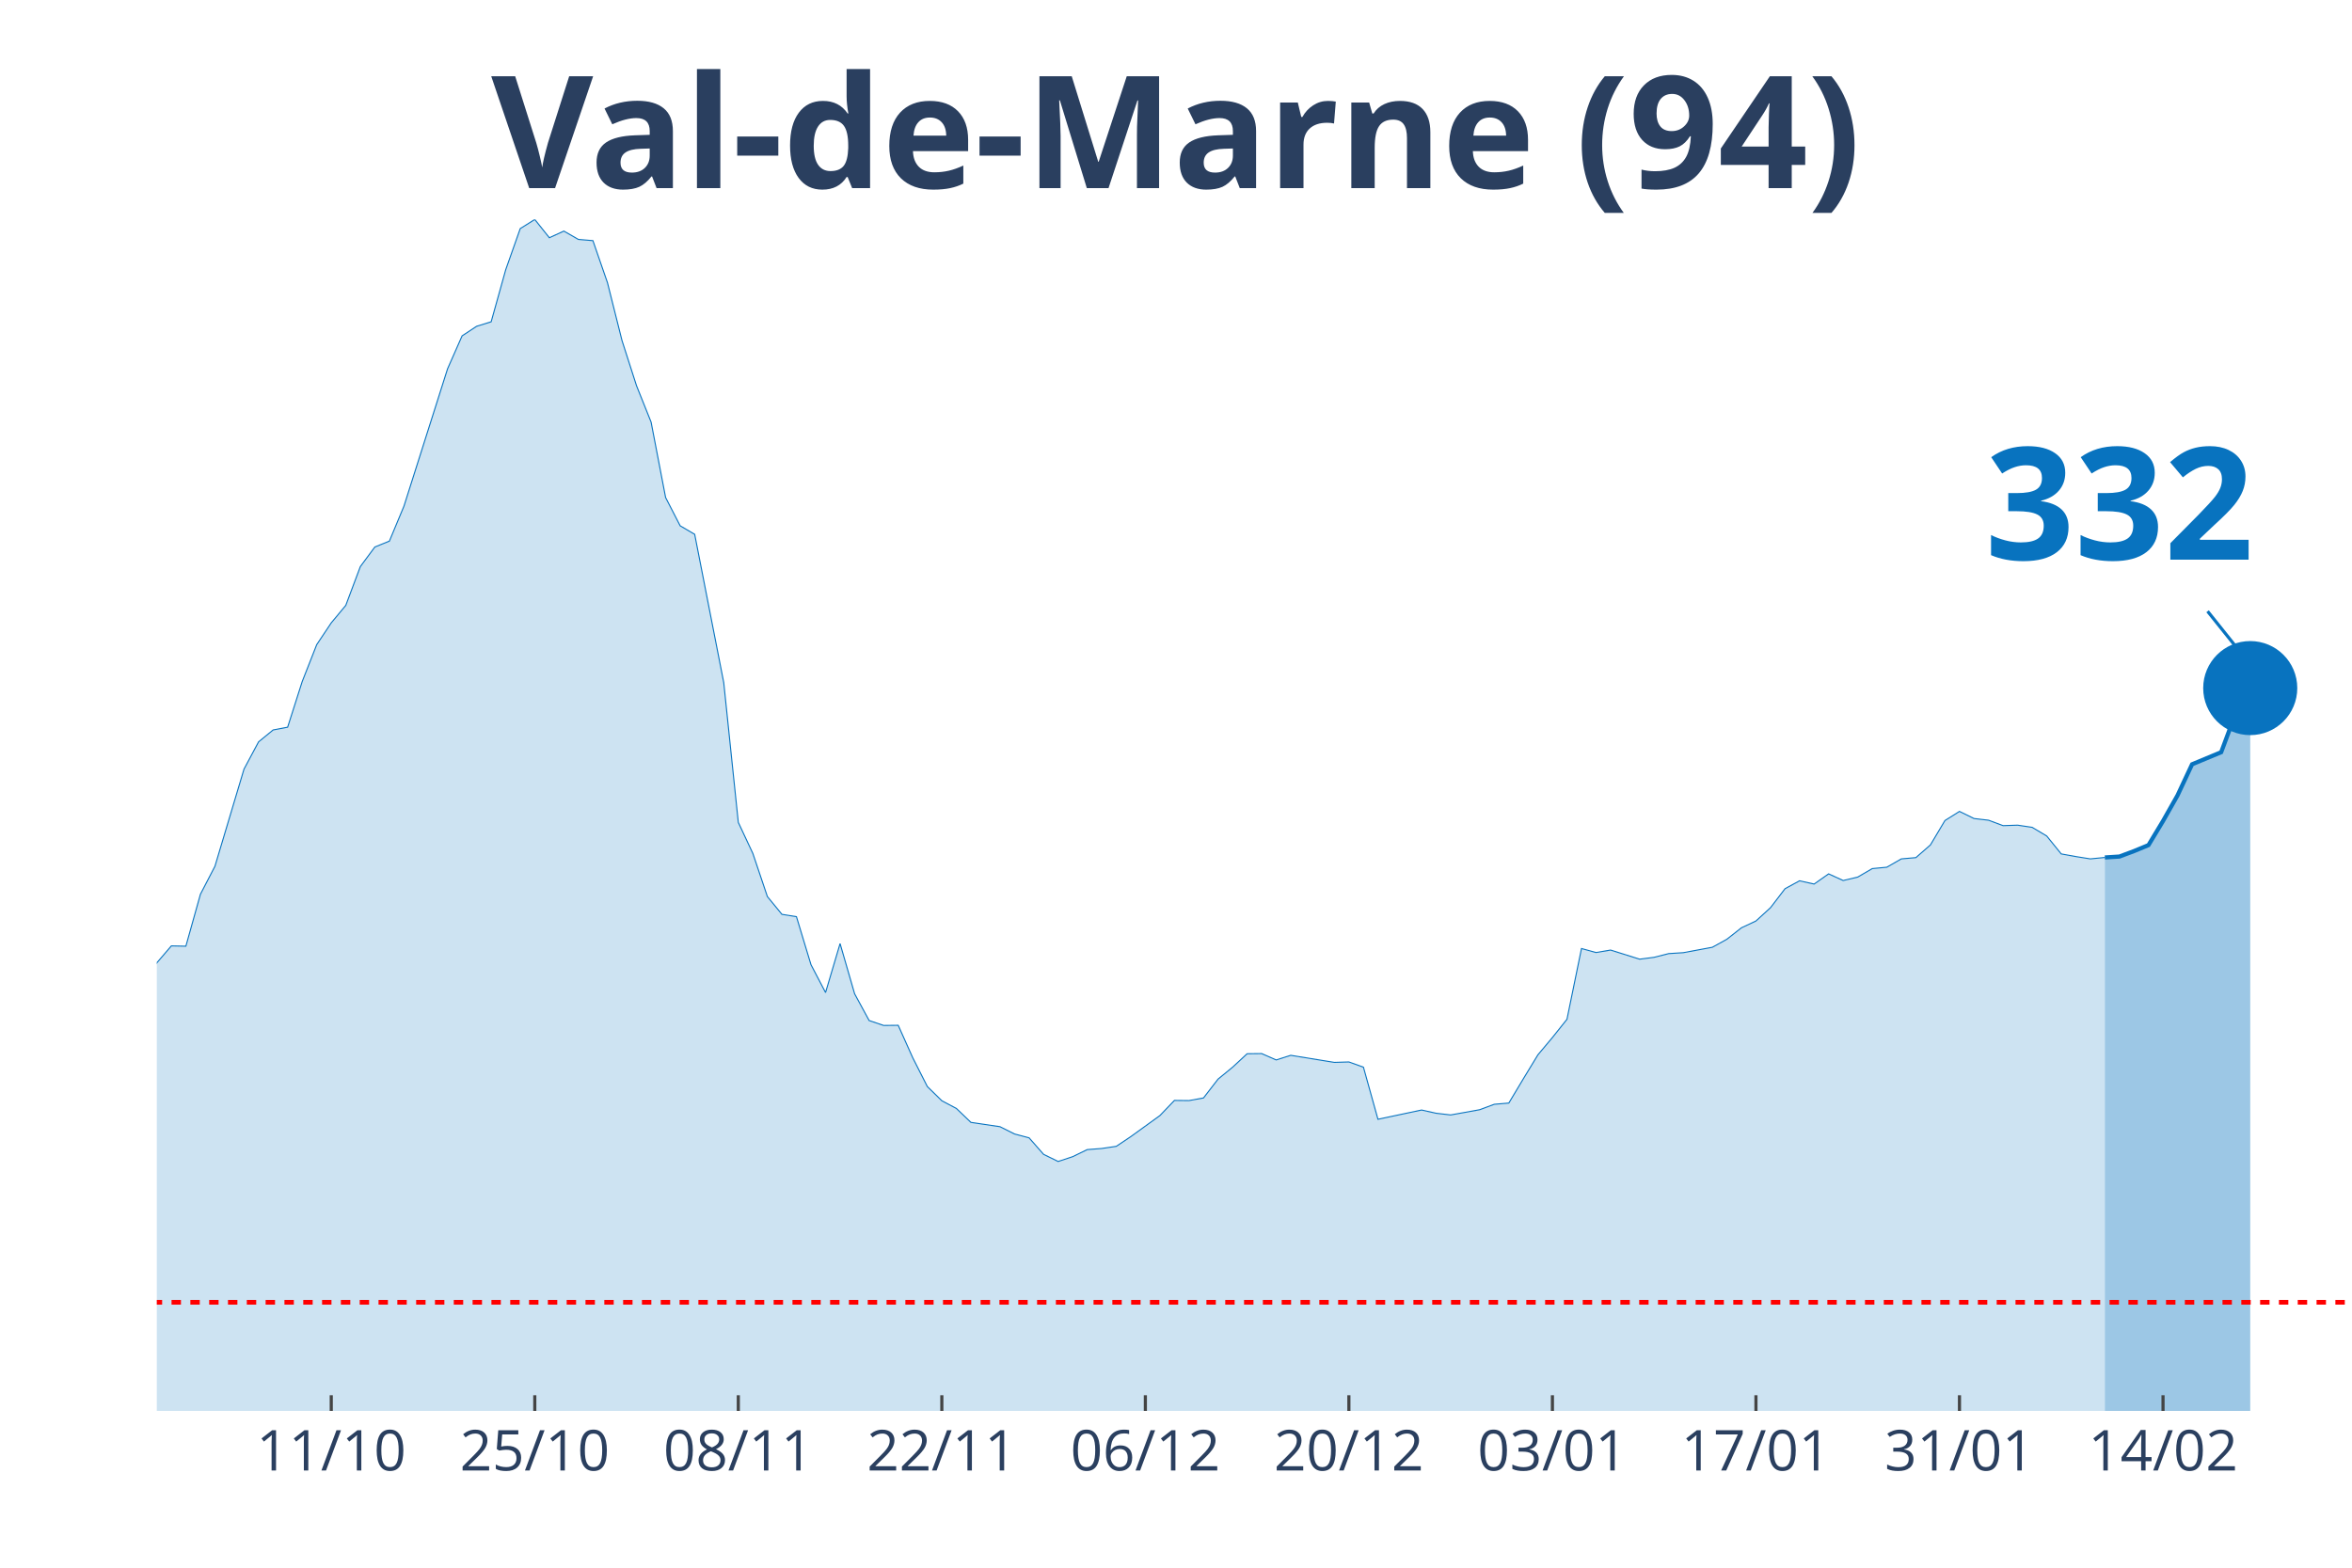
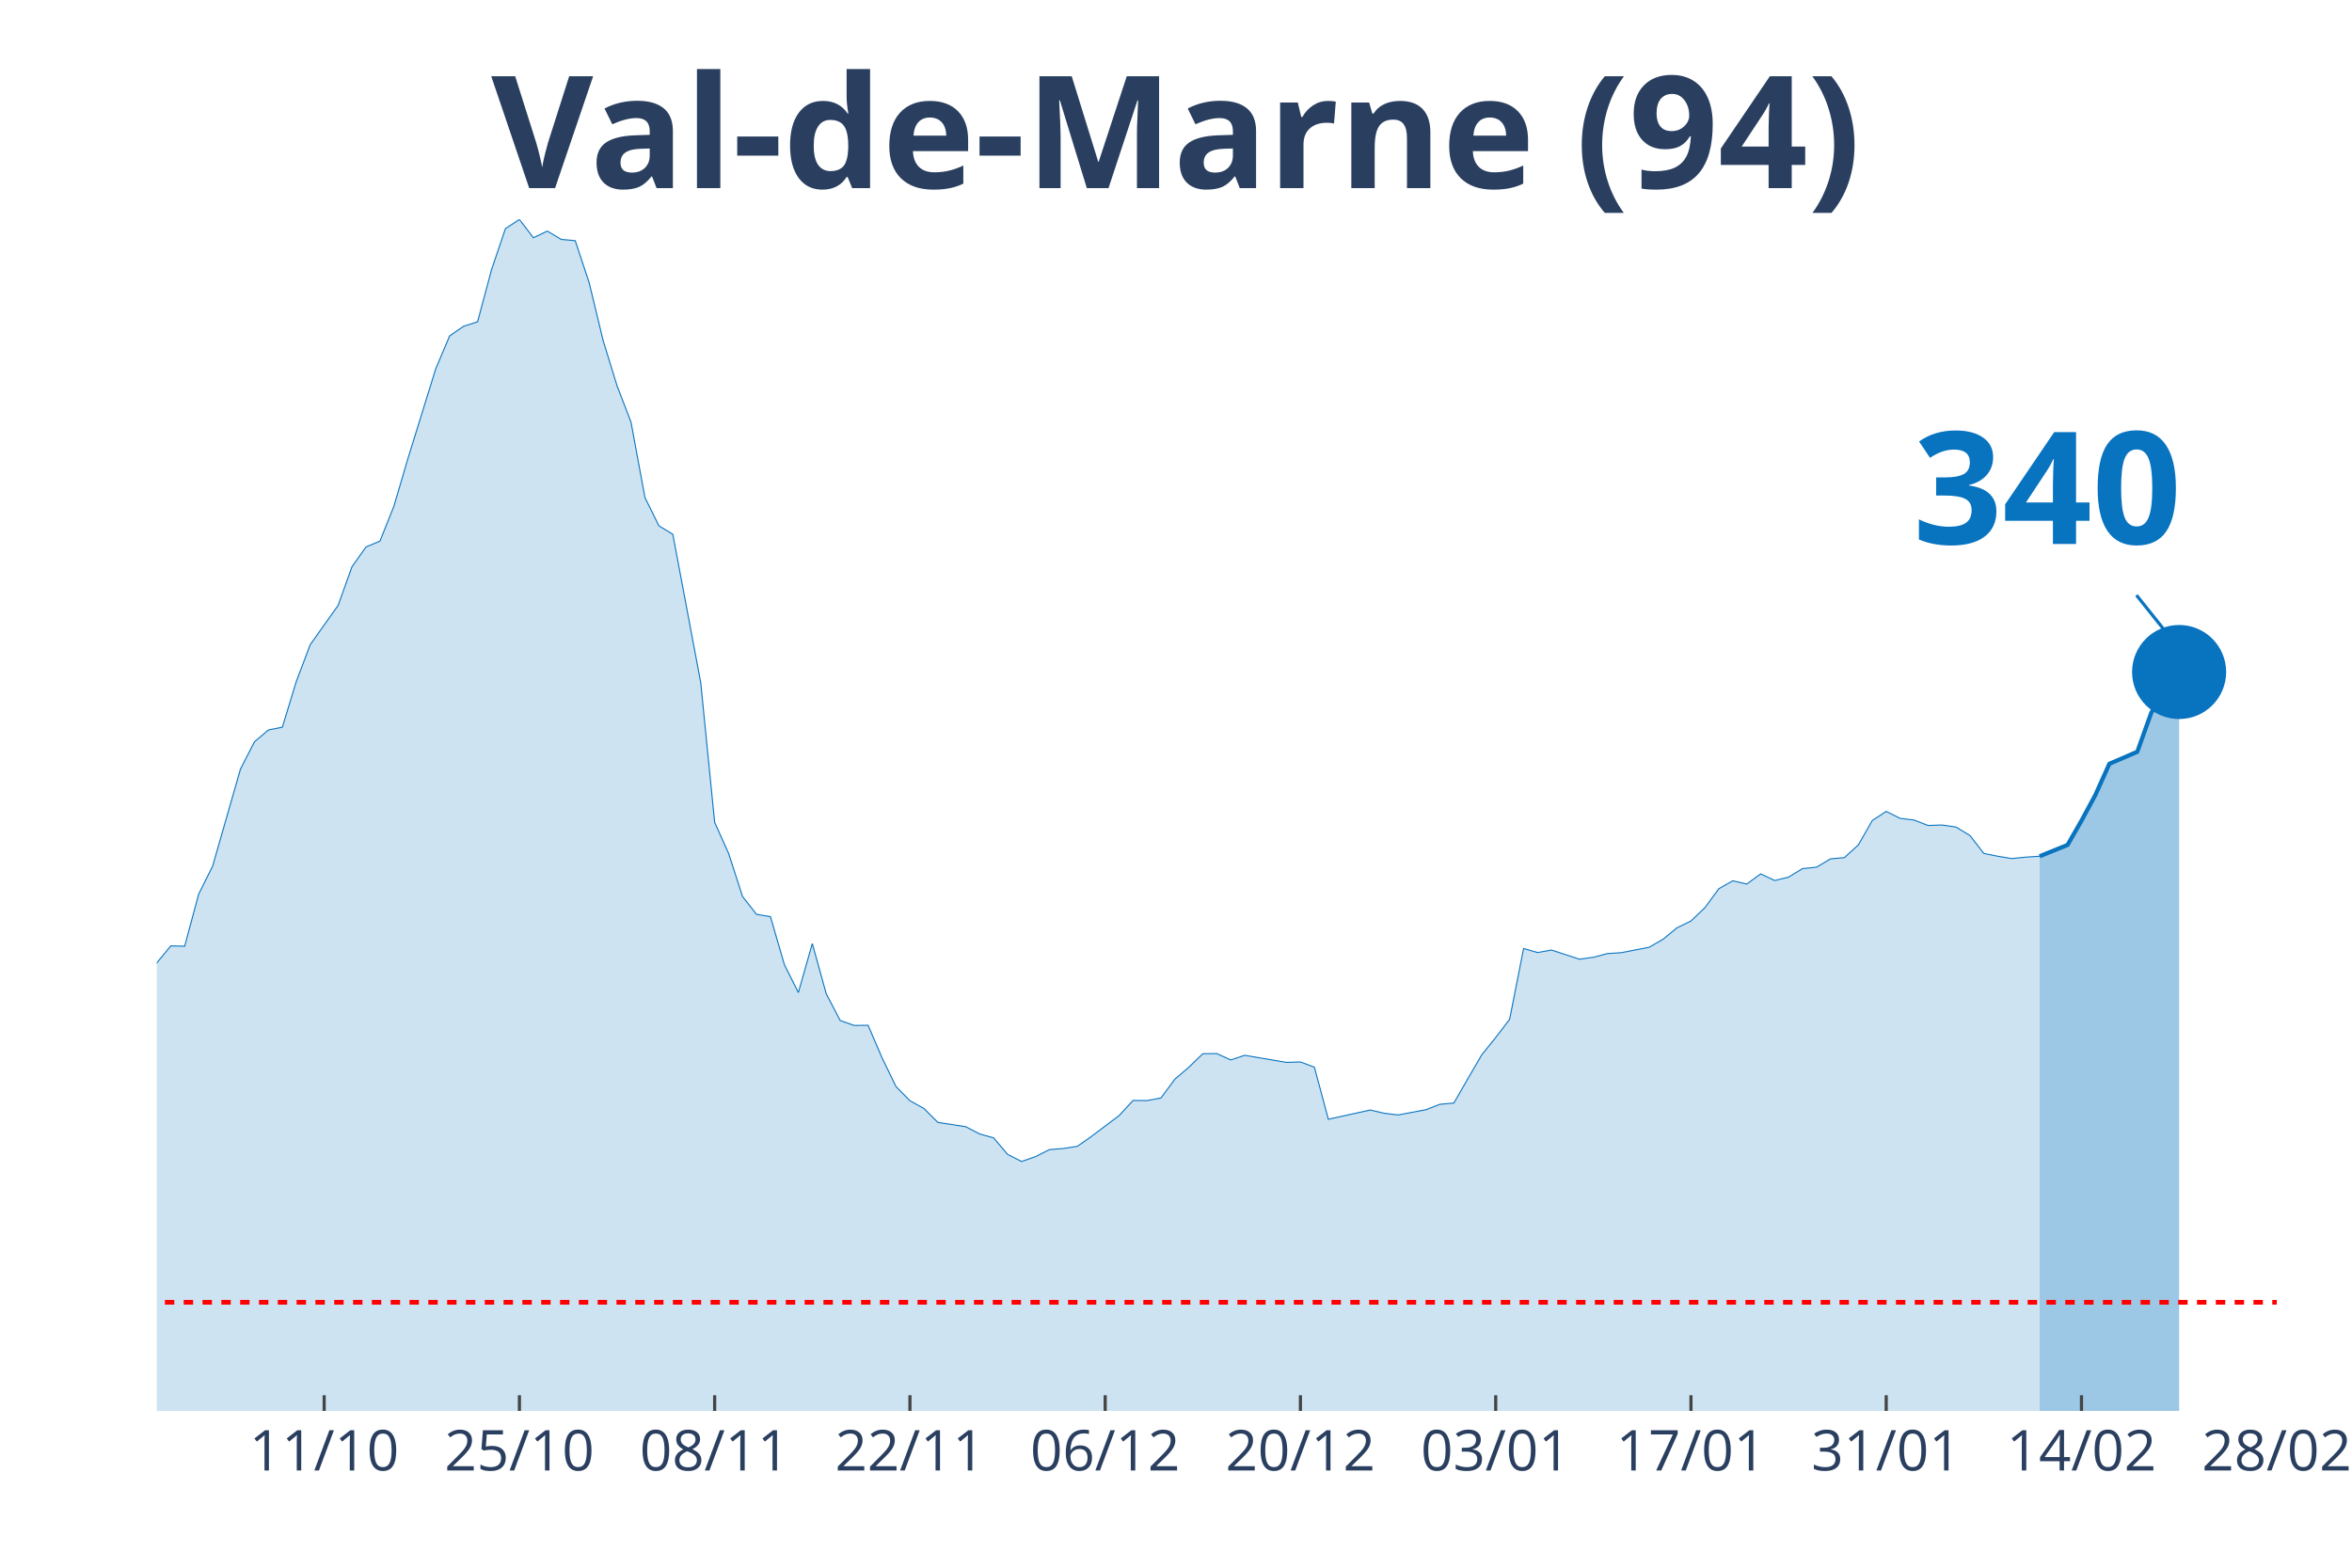
<svg xmlns="http://www.w3.org/2000/svg" class="main-svg" width="1125" height="750" style="" viewBox="0 0 750 500">
  <rect x="0" y="0" width="750" height="500" style="fill: rgb(0, 0, 0); fill-opacity: 0;" />
-   <defs id="defs-71f576">
+   <defs id="defs-7efe6f">
    <g class="clips">
-       <clipPath id="clip71f576xyplot" class="plotclip">
-         <rect width="700" height="380" />
+       <clipPath id="clip7efe6fxyplot" class="plotclip">
+         <rect width="676" height="380" />
      </clipPath>
-       <clipPath class="axesclip" id="clip71f576x">
-         <rect x="50" y="0" width="700" height="500" />
+       <clipPath class="axesclip" id="clip7efe6fx">
+         <rect x="50" y="0" width="676" height="500" />
      </clipPath>
-       <clipPath class="axesclip" id="clip71f576y">
+       <clipPath class="axesclip" id="clip7efe6fy">
        <rect x="0" y="70" width="750" height="380" />
      </clipPath>
-       <clipPath class="axesclip" id="clip71f576xy">
-         <rect x="50" y="70" width="700" height="380" />
+       <clipPath class="axesclip" id="clip7efe6fxy">
+         <rect x="50" y="70" width="676" height="380" />
      </clipPath>
    </g>
    <g class="gradients" />
  </defs>
  <g class="bglayer">
-     <rect class="bg" x="50" y="70" width="700" height="380" style="fill: rgb(0, 0, 0); fill-opacity: 0; stroke-width: 0;" />
+     <rect class="bg" x="50" y="70" width="676" height="380" style="fill: rgb(0, 0, 0); fill-opacity: 0; stroke-width: 0;" />
  </g>
  <g class="layer-below">
    <g class="imagelayer" />
    <g class="shapelayer" />
  </g>
  <g class="cartesianlayer">
    <g class="subplot xy">
      <g class="layer-subplot">
        <g class="shapelayer" />
        <g class="imagelayer" />
      </g>
      <g class="gridlayer">
        <g class="x">
-           <path class="xgrid crisp" transform="translate(105.63,0)" d="M0,70v380" style="stroke: rgb(255, 255, 255); stroke-opacity: 1; stroke-width: 1px;" />
-           <path class="xgrid crisp" transform="translate(170.53,0)" d="M0,70v380" style="stroke: rgb(255, 255, 255); stroke-opacity: 1; stroke-width: 1px;" />
-           <path class="xgrid crisp" transform="translate(235.43,0)" d="M0,70v380" style="stroke: rgb(255, 255, 255); stroke-opacity: 1; stroke-width: 1px;" />
-           <path class="xgrid crisp" transform="translate(300.33,0)" d="M0,70v380" style="stroke: rgb(255, 255, 255); stroke-opacity: 1; stroke-width: 1px;" />
-           <path class="xgrid crisp" transform="translate(365.23,0)" d="M0,70v380" style="stroke: rgb(255, 255, 255); stroke-opacity: 1; stroke-width: 1px;" />
-           <path class="xgrid crisp" transform="translate(430.13,0)" d="M0,70v380" style="stroke: rgb(255, 255, 255); stroke-opacity: 1; stroke-width: 1px;" />
-           <path class="xgrid crisp" transform="translate(495.03,0)" d="M0,70v380" style="stroke: rgb(255, 255, 255); stroke-opacity: 1; stroke-width: 1px;" />
-           <path class="xgrid crisp" transform="translate(559.93,0)" d="M0,70v380" style="stroke: rgb(255, 255, 255); stroke-opacity: 1; stroke-width: 1px;" />
-           <path class="xgrid crisp" transform="translate(624.83,0)" d="M0,70v380" style="stroke: rgb(255, 255, 255); stroke-opacity: 1; stroke-width: 1px;" />
-           <path class="xgrid crisp" transform="translate(689.74,0)" d="M0,70v380" style="stroke: rgb(255, 255, 255); stroke-opacity: 1; stroke-width: 1px;" />
+           <path class="xgrid crisp" transform="translate(103.37,0)" d="M0,70v380" style="stroke: rgb(255, 255, 255); stroke-opacity: 1; stroke-width: 1px;" />
+           <path class="xgrid crisp" transform="translate(165.63,0)" d="M0,70v380" style="stroke: rgb(255, 255, 255); stroke-opacity: 1; stroke-width: 1px;" />
+           <path class="xgrid crisp" transform="translate(227.89,0)" d="M0,70v380" style="stroke: rgb(255, 255, 255); stroke-opacity: 1; stroke-width: 1px;" />
+           <path class="xgrid crisp" transform="translate(290.16,0)" d="M0,70v380" style="stroke: rgb(255, 255, 255); stroke-opacity: 1; stroke-width: 1px;" />
+           <path class="xgrid crisp" transform="translate(352.42,0)" d="M0,70v380" style="stroke: rgb(255, 255, 255); stroke-opacity: 1; stroke-width: 1px;" />
+           <path class="xgrid crisp" transform="translate(414.68,0)" d="M0,70v380" style="stroke: rgb(255, 255, 255); stroke-opacity: 1; stroke-width: 1px;" />
+           <path class="xgrid crisp" transform="translate(476.95,0)" d="M0,70v380" style="stroke: rgb(255, 255, 255); stroke-opacity: 1; stroke-width: 1px;" />
+           <path class="xgrid crisp" transform="translate(539.21,0)" d="M0,70v380" style="stroke: rgb(255, 255, 255); stroke-opacity: 1; stroke-width: 1px;" />
+           <path class="xgrid crisp" transform="translate(601.47,0)" d="M0,70v380" style="stroke: rgb(255, 255, 255); stroke-opacity: 1; stroke-width: 1px;" />
+           <path class="xgrid crisp" transform="translate(663.74,0)" d="M0,70v380" style="stroke: rgb(255, 255, 255); stroke-opacity: 1; stroke-width: 1px;" />
        </g>
        <g class="y" />
      </g>
      <g class="zerolinelayer" />
      <path class="xlines-below" />
      <path class="ylines-below" />
      <g class="overlines-below" />
      <g class="xaxislayer-below" />
      <g class="yaxislayer-below" />
      <g class="overaxes-below" />
-       <g class="plot" transform="translate(50, 70)" clip-path="url('#clip71f576xyplot')">
+       <g class="plot" transform="translate(50, 70)" clip-path="url('#clip7efe6fxyplot')">
        <g class="scatterlayer mlayer">
-           <g class="trace scatter trace0cc887" style="stroke-miterlimit: 2;">
+           <g class="trace scatter tracefdccda" style="stroke-miterlimit: 2;">
            <g class="fills">
              <g>
-                 <path class="js-fill" d="M621.19,380L-630.46,380L-630.46,370.24L-574.83,371.87L-570.2,373.69L-472.85,374.23L-468.21,373.89L-361.59,373.89L-356.95,373.35L-315.23,369.45L-310.6,367.28L-278.15,359.59L-273.51,359.99L-236.42,350.97L-231.79,345.05L-222.52,342.24L-217.88,341.8L-199.34,325.33L-194.7,324.15L-185.43,319.91L-180.79,312.72L-171.52,303.1L-166.89,298.22L-162.25,288.46L-157.62,286.93L-152.98,286.39L-148.34,283.09L-143.71,281.12L-139.07,276.39L-115.89,278.65L-111.26,276.83L-101.99,277.08L-97.35,276.83L-88.08,275.99L-83.44,277.57L-78.81,278.51L-74.17,277.77L-69.54,273.08L-64.9,274.12L-55.63,273.72L-50.99,268.75L-46.36,262.88L-41.72,263.18L-37.09,264.75L-32.45,263.67L-23.18,262.49L-18.54,263.52L-13.91,260.51L-9.27,255.58L-4.64,249.03L0,237.1L4.64,231.68L9.27,231.78L13.91,215.21L18.54,206.29L27.81,175.29L32.45,166.61L37.09,162.81L41.72,161.93L46.36,147.39L50.99,135.61L55.63,128.65L60.26,123.08L64.9,110.71L69.54,104.45L74.17,102.58L78.81,91.44L92.72,47.62L97.35,37.12L101.99,34.06L106.62,32.63L111.26,16.02L115.89,2.91L120.53,0L125.17,5.82L129.8,3.7L134.44,6.36L139.07,6.75L143.71,20.16L148.34,38.6L152.98,53.04L157.62,64.62L162.25,88.68L166.89,97.7L171.52,100.41L180.79,147.73L185.43,192.29L190.07,202.2L194.7,215.95L199.34,221.62L203.97,222.36L208.61,237.69L213.25,246.56L217.88,230.94L222.52,246.96L227.15,255.49L231.79,257.06L236.42,257.01L241.06,267.37L245.7,276.53L250.33,281.07L254.97,283.53L259.6,287.97L268.87,289.35L273.51,291.67L278.15,292.9L282.78,298.17L287.42,300.44L292.05,298.91L296.69,296.65L301.32,296.3L305.96,295.61L310.6,292.5L319.87,285.8L324.5,280.97L329.14,281.02L333.77,280.18L338.41,274.17L343.05,270.37L347.68,266.08L352.32,266.03L356.95,268.06L361.59,266.58L375.5,268.84L380.13,268.7L384.77,270.37L389.4,286.98L403.31,284.03L407.95,285.06L412.58,285.6L417.22,284.77L421.85,283.93L426.49,282.2L431.13,281.81L435.76,274.07L440.4,266.43L445.03,260.91L449.67,255.09L454.3,232.52L458.94,233.8L463.58,233.01L472.85,235.92L477.48,235.32L482.12,234.14L486.75,233.85L496.03,232.12L500.66,229.56L505.3,225.91L509.93,223.74L514.57,219.5L519.21,213.44L523.84,210.92L528.48,211.96L533.11,208.71L537.75,210.83L542.38,209.74L547.02,207.03L551.66,206.59L556.29,203.93L560.93,203.53L565.56,199.49L570.2,191.7L574.83,188.79L579.47,191.06L584.11,191.6L588.74,193.33L593.38,193.18L598.01,193.87L602.65,196.63L607.28,202.35L611.92,203.19L616.56,203.93L621.19,203.48" style="fill: rgb(8, 115, 191); fill-opacity: 0.2; stroke-width: 0;" />
+                 <path class="js-fill" d="M600.39,380L-604.84,380L-604.84,370.24L-551.47,371.87L-547.03,373.69L-453.63,374.23L-449.18,373.89L-346.89,373.89L-342.45,373.35L-302.42,369.45L-297.97,367.28L-266.84,359.59L-262.39,359.99L-226.82,350.97L-222.37,345.05L-213.47,342.24L-209.03,341.8L-191.24,325.33L-186.79,324.15L-177.89,319.91L-173.45,312.72L-164.55,303.1L-160.11,298.22L-155.66,288.46L-151.21,286.93L-146.76,286.39L-142.32,283.09L-137.87,281.12L-133.42,276.39L-111.18,278.65L-106.74,276.83L-97.84,277.08L-93.39,276.83L-84.5,275.99L-80.05,277.57L-75.61,278.51L-71.16,277.77L-66.71,273.08L-62.26,274.12L-53.37,273.72L-48.92,268.75L-44.47,262.88L-40.03,263.18L-35.58,264.75L-31.13,263.67L-22.24,262.49L-17.79,263.52L-13.34,260.51L-8.89,255.58L-4.45,249.03L0,237.1L4.45,231.68L8.89,231.78L13.34,215.21L17.79,206.29L26.68,175.29L31.13,166.61L35.58,162.81L40.03,161.93L44.47,147.39L48.92,135.61L57.82,123.08L62.26,110.71L66.71,104.45L71.16,102.58L75.61,91.44L80.05,76.35L88.95,47.62L93.39,37.12L97.84,34.06L102.29,32.63L106.74,16.02L111.18,2.91L115.63,0L120.08,5.82L124.53,3.7L128.97,6.36L133.42,6.75L137.87,20.16L142.32,38.6L146.76,53.04L151.21,64.62L155.66,88.68L160.11,97.7L164.55,100.41L173.45,147.73L177.89,192.29L182.34,202.2L186.79,215.95L191.24,221.62L195.68,222.36L200.13,237.69L204.58,246.56L209.03,230.94L213.47,246.96L217.92,255.49L222.37,257.06L226.82,257.01L231.26,267.37L235.71,276.53L240.16,281.07L244.61,283.53L249.05,287.97L257.95,289.35L262.39,291.67L266.84,292.9L271.29,298.17L275.74,300.44L280.18,298.91L284.63,296.65L289.08,296.3L293.53,295.61L297.97,292.5L306.87,285.8L311.32,280.97L315.76,281.02L320.21,280.18L324.66,274.17L329.11,270.37L333.55,266.08L338,266.03L342.45,268.06L346.89,266.58L360.24,268.84L364.68,268.7L369.13,270.37L373.58,286.98L386.92,284.03L391.37,285.06L395.82,285.6L400.26,284.77L404.71,283.93L409.16,282.2L413.61,281.81L418.05,274.07L422.5,266.43L426.95,260.91L431.39,255.09L435.84,232.52L440.29,233.8L444.74,233.01L453.63,235.92L458.08,235.32L462.53,234.14L466.97,233.85L475.87,232.12L480.32,229.56L484.76,225.91L489.21,223.74L493.66,219.5L498.11,213.44L502.55,210.92L507,211.96L511.45,208.71L515.89,210.83L520.34,209.74L524.79,207.03L529.24,206.59L533.68,203.93L538.13,203.53L542.58,199.49L547.03,191.7L551.47,188.79L555.92,191.01L560.37,191.55L564.82,193.28L569.26,193.13L573.71,193.77L578.16,196.48L582.61,202.2L587.05,203.09L591.5,203.83L595.95,203.38L600.39,203.09" style="fill: rgb(8, 115, 191); fill-opacity: 0.2; stroke-width: 0;" />
              </g>
            </g>
            <g class="errorbars" />
            <g class="lines">
-               <path class="js-line" d="M-630.46,370.24L-574.83,371.87L-570.2,373.69L-472.85,374.23L-468.21,373.89L-361.59,373.89L-356.95,373.35L-315.23,369.45L-310.6,367.28L-278.15,359.59L-273.51,359.99L-236.42,350.97L-231.79,345.05L-222.52,342.24L-217.88,341.8L-199.34,325.33L-194.7,324.15L-185.43,319.91L-180.79,312.72L-171.52,303.1L-166.89,298.22L-162.25,288.46L-157.62,286.93L-152.98,286.39L-148.34,283.09L-143.71,281.12L-139.07,276.39L-115.89,278.65L-111.26,276.83L-101.99,277.08L-97.35,276.83L-88.08,275.99L-83.44,277.57L-78.81,278.51L-74.17,277.77L-69.54,273.08L-64.9,274.12L-55.63,273.72L-50.99,268.75L-46.36,262.88L-41.72,263.18L-37.09,264.75L-32.45,263.67L-23.18,262.49L-18.54,263.52L-13.91,260.51L-9.27,255.58L-4.64,249.03L0,237.1L4.64,231.68L9.27,231.78L13.91,215.21L18.54,206.29L27.81,175.29L32.45,166.61L37.09,162.81L41.72,161.93L46.36,147.39L50.99,135.61L55.63,128.65L60.26,123.08L64.9,110.71L69.54,104.45L74.17,102.58L78.81,91.44L92.72,47.62L97.35,37.12L101.99,34.06L106.62,32.63L111.26,16.02L115.89,2.91L120.53,0L125.17,5.82L129.8,3.7L134.44,6.36L139.07,6.75L143.71,20.16L148.34,38.6L152.98,53.04L157.62,64.62L162.25,88.68L166.89,97.7L171.52,100.41L180.79,147.73L185.43,192.29L190.07,202.2L194.7,215.95L199.34,221.62L203.97,222.36L208.61,237.69L213.25,246.56L217.88,230.94L222.52,246.96L227.15,255.49L231.79,257.06L236.42,257.01L241.06,267.37L245.7,276.53L250.33,281.07L254.97,283.53L259.6,287.97L268.87,289.35L273.51,291.67L278.15,292.9L282.78,298.17L287.42,300.44L292.05,298.91L296.69,296.65L301.32,296.3L305.96,295.61L310.6,292.5L319.87,285.8L324.5,280.97L329.14,281.02L333.77,280.18L338.41,274.17L343.05,270.37L347.68,266.08L352.32,266.03L356.95,268.06L361.59,266.58L375.5,268.84L380.13,268.7L384.77,270.37L389.4,286.98L403.31,284.03L407.95,285.06L412.58,285.6L417.22,284.77L421.85,283.93L426.49,282.2L431.13,281.81L435.76,274.07L440.4,266.43L445.03,260.91L449.67,255.09L454.3,232.52L458.94,233.8L463.58,233.01L472.85,235.92L477.48,235.32L482.12,234.14L486.75,233.85L496.03,232.12L500.66,229.56L505.3,225.91L509.93,223.74L514.57,219.5L519.21,213.44L523.84,210.92L528.48,211.96L533.11,208.71L537.75,210.83L542.38,209.74L547.02,207.03L551.66,206.59L556.29,203.93L560.93,203.53L565.56,199.49L570.2,191.7L574.83,188.79L579.47,191.06L584.11,191.6L588.74,193.33L593.38,193.18L598.01,193.87L602.65,196.63L607.28,202.35L611.92,203.19L616.56,203.93L621.19,203.48" style="vector-effect: non-scaling-stroke; fill: none; stroke: rgb(8, 115, 191); stroke-opacity: 1; stroke-width: 0.5px; opacity: 1;" />
+               <path class="js-line" d="M-604.84,370.24L-551.47,371.87L-547.03,373.69L-453.63,374.23L-449.18,373.89L-346.89,373.89L-342.45,373.35L-302.42,369.45L-297.97,367.28L-266.84,359.59L-262.39,359.99L-226.82,350.97L-222.37,345.05L-213.47,342.24L-209.03,341.8L-191.24,325.33L-186.79,324.15L-177.89,319.91L-173.45,312.72L-164.55,303.1L-160.11,298.22L-155.66,288.46L-151.21,286.93L-146.76,286.39L-142.32,283.09L-137.87,281.12L-133.42,276.39L-111.18,278.65L-106.74,276.83L-97.84,277.08L-93.39,276.83L-84.5,275.99L-80.05,277.57L-75.61,278.51L-71.16,277.77L-66.71,273.08L-62.26,274.12L-53.37,273.72L-48.92,268.75L-44.47,262.88L-40.03,263.18L-35.58,264.75L-31.13,263.67L-22.24,262.49L-17.79,263.52L-13.34,260.51L-8.89,255.58L-4.45,249.03L0,237.1L4.45,231.68L8.89,231.78L13.34,215.21L17.79,206.29L26.68,175.29L31.13,166.61L35.58,162.81L40.03,161.93L44.47,147.39L48.92,135.61L57.82,123.08L62.26,110.71L66.71,104.45L71.16,102.58L75.61,91.44L80.05,76.35L88.95,47.62L93.39,37.12L97.84,34.06L102.29,32.63L106.74,16.02L111.18,2.91L115.63,0L120.08,5.82L124.53,3.7L128.97,6.36L133.42,6.75L137.87,20.16L142.32,38.6L146.76,53.04L151.21,64.62L155.66,88.68L160.11,97.7L164.55,100.41L173.45,147.73L177.89,192.29L182.34,202.2L186.79,215.95L191.24,221.62L195.68,222.36L200.13,237.69L204.58,246.56L209.03,230.94L213.47,246.96L217.92,255.49L222.37,257.06L226.82,257.01L231.26,267.37L235.71,276.53L240.16,281.07L244.61,283.53L249.05,287.97L257.95,289.35L262.39,291.67L266.84,292.9L271.29,298.17L275.74,300.44L280.18,298.91L284.63,296.65L289.08,296.3L293.53,295.61L297.97,292.5L306.87,285.8L311.32,280.97L315.76,281.02L320.21,280.18L324.66,274.17L329.11,270.37L333.55,266.08L338,266.03L342.45,268.06L346.89,266.58L360.24,268.84L364.68,268.7L369.13,270.37L373.58,286.98L386.92,284.03L391.37,285.06L395.82,285.6L400.26,284.77L404.71,283.93L409.16,282.2L413.61,281.81L418.05,274.07L422.5,266.43L426.95,260.91L431.39,255.09L435.84,232.52L440.29,233.8L444.74,233.01L453.63,235.92L458.08,235.32L462.53,234.14L466.97,233.85L475.87,232.12L480.32,229.56L484.76,225.91L489.21,223.74L493.66,219.5L498.11,213.44L502.55,210.92L507,211.96L511.45,208.71L515.89,210.83L520.34,209.74L524.79,207.03L529.24,206.59L533.68,203.93L538.13,203.53L542.58,199.49L547.03,191.7L551.47,188.79L555.92,191.01L560.37,191.55L564.82,193.28L569.26,193.13L573.71,193.77L578.16,196.48L582.61,202.2L587.05,203.09L591.5,203.83L595.95,203.38L600.39,203.09" style="vector-effect: non-scaling-stroke; fill: none; stroke: rgb(8, 115, 191); stroke-opacity: 1; stroke-width: 0.5px; opacity: 1;" />
            </g>
            <g class="points" />
            <g class="text" />
          </g>
-           <g class="trace scatter trace38ab31" style="stroke-miterlimit: 2;">
+           <g class="trace scatter tracecdd2d5" style="stroke-miterlimit: 2;">
            <g class="fills">
              <g>
-                 <path class="js-fill" d="M667.55,380L621.19,380L621.19,203.48L625.83,203.19L630.46,201.46L635.1,199.54L639.74,191.85L644.37,183.67L649.01,173.76L658.28,169.91L662.91,157.49L667.55,149.46" style="fill: rgb(8, 115, 191); fill-opacity: 0.4; stroke-width: 0;" />
+                 <path class="js-fill" d="M644.87,380L600.39,380L600.39,203.09L609.29,199.49L613.74,191.75L618.18,183.52L622.63,173.61L631.53,169.77L635.97,157.39L640.42,149.26L644.87,144.33" style="fill: rgb(8, 115, 191); fill-opacity: 0.4; stroke-width: 0;" />
              </g>
            </g>
            <g class="errorbars" />
            <g class="lines">
-               <path class="js-line" d="M621.19,203.48L625.83,203.19L630.46,201.46L635.1,199.54L639.74,191.85L644.37,183.67L649.01,173.76L658.28,169.91L662.91,157.49L667.55,149.46" style="vector-effect: non-scaling-stroke; fill: none; stroke: rgb(8, 115, 191); stroke-opacity: 1; stroke-width: 2px; opacity: 1;" />
+               <path class="js-line" d="M600.39,203.09L609.29,199.49L613.74,191.75L618.18,183.52L622.63,173.61L631.53,169.77L635.97,157.39L640.42,149.26L644.87,144.33" style="vector-effect: non-scaling-stroke; fill: none; stroke: rgb(8, 115, 191); stroke-opacity: 1; stroke-width: 2px; opacity: 1;" />
            </g>
            <g class="points" />
            <g class="text" />
          </g>
-           <g class="trace scatter tracefde8d4" style="stroke-miterlimit: 2; opacity: 1;">
+           <g class="trace scatter tracee8c09b" style="stroke-miterlimit: 2; opacity: 1;">
            <g class="fills" />
            <g class="errorbars" />
            <g class="lines" />
            <g class="points">
-               <path class="point" transform="translate(667.55,149.46)" d="M15,0A15,15 0 1,1 0,-15A15,15 0 0,1 15,0Z" style="opacity: 1; stroke-width: 0px; fill: rgb(8, 115, 191); fill-opacity: 1;" />
+               <path class="point" transform="translate(644.87,144.33)" d="M15,0A15,15 0 1,1 0,-15A15,15 0 0,1 15,0Z" style="opacity: 1; stroke-width: 0px; fill: rgb(8, 115, 191); fill-opacity: 1;" />
            </g>
            <g class="text" />
          </g>
        </g>
      </g>
      <g class="overplot" />
      <path class="xlines-above crisp" style="fill: none; stroke-width: 1px; stroke: rgb(0, 0, 0); stroke-opacity: 0;" d="" />
      <path class="ylines-above crisp" style="fill: none;" d="M0,0" />
      <g class="overlines-above" />
      <g class="xaxislayer-above">
-         <path class="xtick ticks crisp" d="M0,450v-5" transform="translate(105.63,0)" style="stroke: rgb(68, 68, 68); stroke-opacity: 1; stroke-width: 1px;" />
-         <path class="xtick ticks crisp" d="M0,450v-5" transform="translate(170.53,0)" style="stroke: rgb(68, 68, 68); stroke-opacity: 1; stroke-width: 1px;" />
-         <path class="xtick ticks crisp" d="M0,450v-5" transform="translate(235.43,0)" style="stroke: rgb(68, 68, 68); stroke-opacity: 1; stroke-width: 1px;" />
-         <path class="xtick ticks crisp" d="M0,450v-5" transform="translate(300.33,0)" style="stroke: rgb(68, 68, 68); stroke-opacity: 1; stroke-width: 1px;" />
-         <path class="xtick ticks crisp" d="M0,450v-5" transform="translate(365.23,0)" style="stroke: rgb(68, 68, 68); stroke-opacity: 1; stroke-width: 1px;" />
-         <path class="xtick ticks crisp" d="M0,450v-5" transform="translate(430.13,0)" style="stroke: rgb(68, 68, 68); stroke-opacity: 1; stroke-width: 1px;" />
-         <path class="xtick ticks crisp" d="M0,450v-5" transform="translate(495.03,0)" style="stroke: rgb(68, 68, 68); stroke-opacity: 1; stroke-width: 1px;" />
-         <path class="xtick ticks crisp" d="M0,450v-5" transform="translate(559.93,0)" style="stroke: rgb(68, 68, 68); stroke-opacity: 1; stroke-width: 1px;" />
-         <path class="xtick ticks crisp" d="M0,450v-5" transform="translate(624.83,0)" style="stroke: rgb(68, 68, 68); stroke-opacity: 1; stroke-width: 1px;" />
-         <path class="xtick ticks crisp" d="M0,450v-5" transform="translate(689.74,0)" style="stroke: rgb(68, 68, 68); stroke-opacity: 1; stroke-width: 1px;" />
+         <path class="xtick ticks crisp" d="M0,450v-5" transform="translate(103.37,0)" style="stroke: rgb(68, 68, 68); stroke-opacity: 1; stroke-width: 1px;" />
+         <path class="xtick ticks crisp" d="M0,450v-5" transform="translate(165.63,0)" style="stroke: rgb(68, 68, 68); stroke-opacity: 1; stroke-width: 1px;" />
+         <path class="xtick ticks crisp" d="M0,450v-5" transform="translate(227.89,0)" style="stroke: rgb(68, 68, 68); stroke-opacity: 1; stroke-width: 1px;" />
+         <path class="xtick ticks crisp" d="M0,450v-5" transform="translate(290.16,0)" style="stroke: rgb(68, 68, 68); stroke-opacity: 1; stroke-width: 1px;" />
+         <path class="xtick ticks crisp" d="M0,450v-5" transform="translate(352.42,0)" style="stroke: rgb(68, 68, 68); stroke-opacity: 1; stroke-width: 1px;" />
+         <path class="xtick ticks crisp" d="M0,450v-5" transform="translate(414.68,0)" style="stroke: rgb(68, 68, 68); stroke-opacity: 1; stroke-width: 1px;" />
+         <path class="xtick ticks crisp" d="M0,450v-5" transform="translate(476.95,0)" style="stroke: rgb(68, 68, 68); stroke-opacity: 1; stroke-width: 1px;" />
+         <path class="xtick ticks crisp" d="M0,450v-5" transform="translate(539.21,0)" style="stroke: rgb(68, 68, 68); stroke-opacity: 1; stroke-width: 1px;" />
+         <path class="xtick ticks crisp" d="M0,450v-5" transform="translate(601.47,0)" style="stroke: rgb(68, 68, 68); stroke-opacity: 1; stroke-width: 1px;" />
+         <path class="xtick ticks crisp" d="M0,450v-5" transform="translate(663.74,0)" style="stroke: rgb(68, 68, 68); stroke-opacity: 1; stroke-width: 1px;" />
        <g class="xtick">
-           <text text-anchor="middle" x="0" y="469" transform="translate(105.63,0)" style="font-family: 'Open Sans', verdana, arial, sans-serif; font-size: 18px; fill: rgb(42, 63, 95); fill-opacity: 1; white-space: pre;">11/10</text>
+           <text text-anchor="middle" x="0" y="469" transform="translate(103.37,0)" style="font-family: 'Open Sans', verdana, arial, sans-serif; font-size: 18px; fill: rgb(42, 63, 95); fill-opacity: 1; white-space: pre;">11/10</text>
        </g>
        <g class="xtick">
-           <text text-anchor="middle" x="0" y="469" transform="translate(170.53,0)" style="font-family: 'Open Sans', verdana, arial, sans-serif; font-size: 18px; fill: rgb(42, 63, 95); fill-opacity: 1; white-space: pre;">25/10</text>
+           <text text-anchor="middle" x="0" y="469" transform="translate(165.63,0)" style="font-family: 'Open Sans', verdana, arial, sans-serif; font-size: 18px; fill: rgb(42, 63, 95); fill-opacity: 1; white-space: pre;">25/10</text>
        </g>
        <g class="xtick">
-           <text text-anchor="middle" x="0" y="469" transform="translate(235.43,0)" style="font-family: 'Open Sans', verdana, arial, sans-serif; font-size: 18px; fill: rgb(42, 63, 95); fill-opacity: 1; white-space: pre;">08/11</text>
+           <text text-anchor="middle" x="0" y="469" transform="translate(227.89,0)" style="font-family: 'Open Sans', verdana, arial, sans-serif; font-size: 18px; fill: rgb(42, 63, 95); fill-opacity: 1; white-space: pre;">08/11</text>
        </g>
        <g class="xtick">
-           <text text-anchor="middle" x="0" y="469" transform="translate(300.33,0)" style="font-family: 'Open Sans', verdana, arial, sans-serif; font-size: 18px; fill: rgb(42, 63, 95); fill-opacity: 1; white-space: pre;">22/11</text>
+           <text text-anchor="middle" x="0" y="469" transform="translate(290.16,0)" style="font-family: 'Open Sans', verdana, arial, sans-serif; font-size: 18px; fill: rgb(42, 63, 95); fill-opacity: 1; white-space: pre;">22/11</text>
        </g>
        <g class="xtick">
-           <text text-anchor="middle" x="0" y="469" transform="translate(365.23,0)" style="font-family: 'Open Sans', verdana, arial, sans-serif; font-size: 18px; fill: rgb(42, 63, 95); fill-opacity: 1; white-space: pre;">06/12</text>
+           <text text-anchor="middle" x="0" y="469" transform="translate(352.42,0)" style="font-family: 'Open Sans', verdana, arial, sans-serif; font-size: 18px; fill: rgb(42, 63, 95); fill-opacity: 1; white-space: pre;">06/12</text>
        </g>
        <g class="xtick">
-           <text text-anchor="middle" x="0" y="469" transform="translate(430.13,0)" style="font-family: 'Open Sans', verdana, arial, sans-serif; font-size: 18px; fill: rgb(42, 63, 95); fill-opacity: 1; white-space: pre;">20/12</text>
+           <text text-anchor="middle" x="0" y="469" transform="translate(414.68,0)" style="font-family: 'Open Sans', verdana, arial, sans-serif; font-size: 18px; fill: rgb(42, 63, 95); fill-opacity: 1; white-space: pre;">20/12</text>
        </g>
        <g class="xtick">
-           <text text-anchor="middle" x="0" y="469" transform="translate(495.03,0)" style="font-family: 'Open Sans', verdana, arial, sans-serif; font-size: 18px; fill: rgb(42, 63, 95); fill-opacity: 1; white-space: pre;">03/01</text>
+           <text text-anchor="middle" x="0" y="469" transform="translate(476.95,0)" style="font-family: 'Open Sans', verdana, arial, sans-serif; font-size: 18px; fill: rgb(42, 63, 95); fill-opacity: 1; white-space: pre;">03/01</text>
        </g>
        <g class="xtick">
-           <text text-anchor="middle" x="0" y="469" transform="translate(559.93,0)" style="font-family: 'Open Sans', verdana, arial, sans-serif; font-size: 18px; fill: rgb(42, 63, 95); fill-opacity: 1; white-space: pre;">17/01</text>
+           <text text-anchor="middle" x="0" y="469" transform="translate(539.21,0)" style="font-family: 'Open Sans', verdana, arial, sans-serif; font-size: 18px; fill: rgb(42, 63, 95); fill-opacity: 1; white-space: pre;">17/01</text>
        </g>
        <g class="xtick">
-           <text text-anchor="middle" x="0" y="469" transform="translate(624.83,0)" style="font-family: 'Open Sans', verdana, arial, sans-serif; font-size: 18px; fill: rgb(42, 63, 95); fill-opacity: 1; white-space: pre;">31/01</text>
+           <text text-anchor="middle" x="0" y="469" transform="translate(601.47,0)" style="font-family: 'Open Sans', verdana, arial, sans-serif; font-size: 18px; fill: rgb(42, 63, 95); fill-opacity: 1; white-space: pre;">31/01</text>
        </g>
        <g class="xtick">
-           <text text-anchor="middle" x="0" y="469" transform="translate(689.74,0)" style="font-family: 'Open Sans', verdana, arial, sans-serif; font-size: 18px; fill: rgb(42, 63, 95); fill-opacity: 1; white-space: pre;">14/02</text>
+           <text text-anchor="middle" x="0" y="469" transform="translate(663.74,0)" style="font-family: 'Open Sans', verdana, arial, sans-serif; font-size: 18px; fill: rgb(42, 63, 95); fill-opacity: 1; white-space: pre;">14/02</text>
+         </g>
+         <g class="xtick">
+           <text text-anchor="middle" x="0" y="469" transform="translate(726,0)" style="font-family: 'Open Sans', verdana, arial, sans-serif; font-size: 18px; fill: rgb(42, 63, 95); fill-opacity: 1; white-space: pre;">28/02</text>
        </g>
      </g>
      <g class="yaxislayer-above" />
      <g class="overaxes-above" />
    </g>
  </g>
  <g class="polarlayer" />
  <g class="ternarylayer" />
  <g class="geolayer" />
  <g class="funnelarealayer" />
  <g class="pielayer" />
  <g class="treemaplayer" />
  <g class="sunburstlayer" />
  <g class="glimages" />
-   <defs id="topdefs-71f576">
+   <defs id="topdefs-7efe6f">
    <g class="clips" />
  </defs>
  <g class="layer-above">
    <g class="imagelayer" />
    <g class="shapelayer">
-       <path data-index="0" fill-rule="evenodd" d="M-2555.3,415.35L833.44,415.35" clip-path="url('#clip71f576xy')" style="opacity: 1; stroke: rgb(255, 0, 0); stroke-opacity: 1; fill: rgb(0, 0, 0); fill-opacity: 0; stroke-dasharray: 3px, 3px; stroke-width: 1.5px;" />
+       <path data-index="0" fill-rule="evenodd" d="M-2449.42,415.35L801.61,415.35" clip-path="url('#clip7efe6fxy')" style="opacity: 1; stroke: rgb(255, 0, 0); stroke-opacity: 1; fill: rgb(0, 0, 0); fill-opacity: 0; stroke-dasharray: 3px, 3px; stroke-width: 1.5px;" />
    </g>
  </g>
  <g class="infolayer">
    <g class="g-gtitle">
      <text class="gtitle" x="375" y="25" text-anchor="middle" dy="0.7em" style="font-family: 'Open Sans', verdana, arial, sans-serif; font-size: 50px; fill: rgb(42, 63, 95); opacity: 1; font-weight: normal; white-space: pre;">
        <tspan style="font-weight:bold">Val-de-Marne (94)</tspan>
      </text>
    </g>
    <g class="g-xtitle" />
    <g class="annotation" data-index="0" style="opacity: 1;">
-       <g class="annotation-text-g" transform="rotate(0,675.55,159.46)">
-         <g class="cursor-pointer" transform="translate(618, 123)">
+       <g class="annotation-text-g" transform="rotate(0,652.87,154.33)">
+         <g class="cursor-pointer" transform="translate(595, 118)">
          <rect class="bg" x="0.5" y="0.5" width="115" height="71" style="stroke-width: 1px; stroke: rgb(0, 0, 0); stroke-opacity: 0; fill: rgb(255, 255, 255); fill-opacity: 0.6;" />
          <text class="annotation-text" text-anchor="middle" x="57.812" y="55.5" style="font-family: 'Open Sans', verdana, arial, sans-serif; font-size: 50px; fill: rgb(8, 115, 191); fill-opacity: 1; white-space: pre;">
-             <tspan style="font-weight:bold">332 </tspan>
+             <tspan style="font-weight:bold">340 </tspan>
          </text>
        </g>
      </g>
      <g class="annotation-arrow-g" style="opacity: 1;">
-         <path d="M703.95,194.96L715.55,209.46" style="stroke-width: 1px; stroke: rgb(8, 115, 191); stroke-opacity: 1; stroke-dasharray: 0px, 0px, 18.569px, 18.569px;" />
+         <path d="M681.27,189.83L692.87,204.33" style="stroke-width: 1px; stroke: rgb(8, 115, 191); stroke-opacity: 1; stroke-dasharray: 0px, 0px, 18.569px, 18.569px;" />
      </g>
    </g>
  </g>
</svg>
